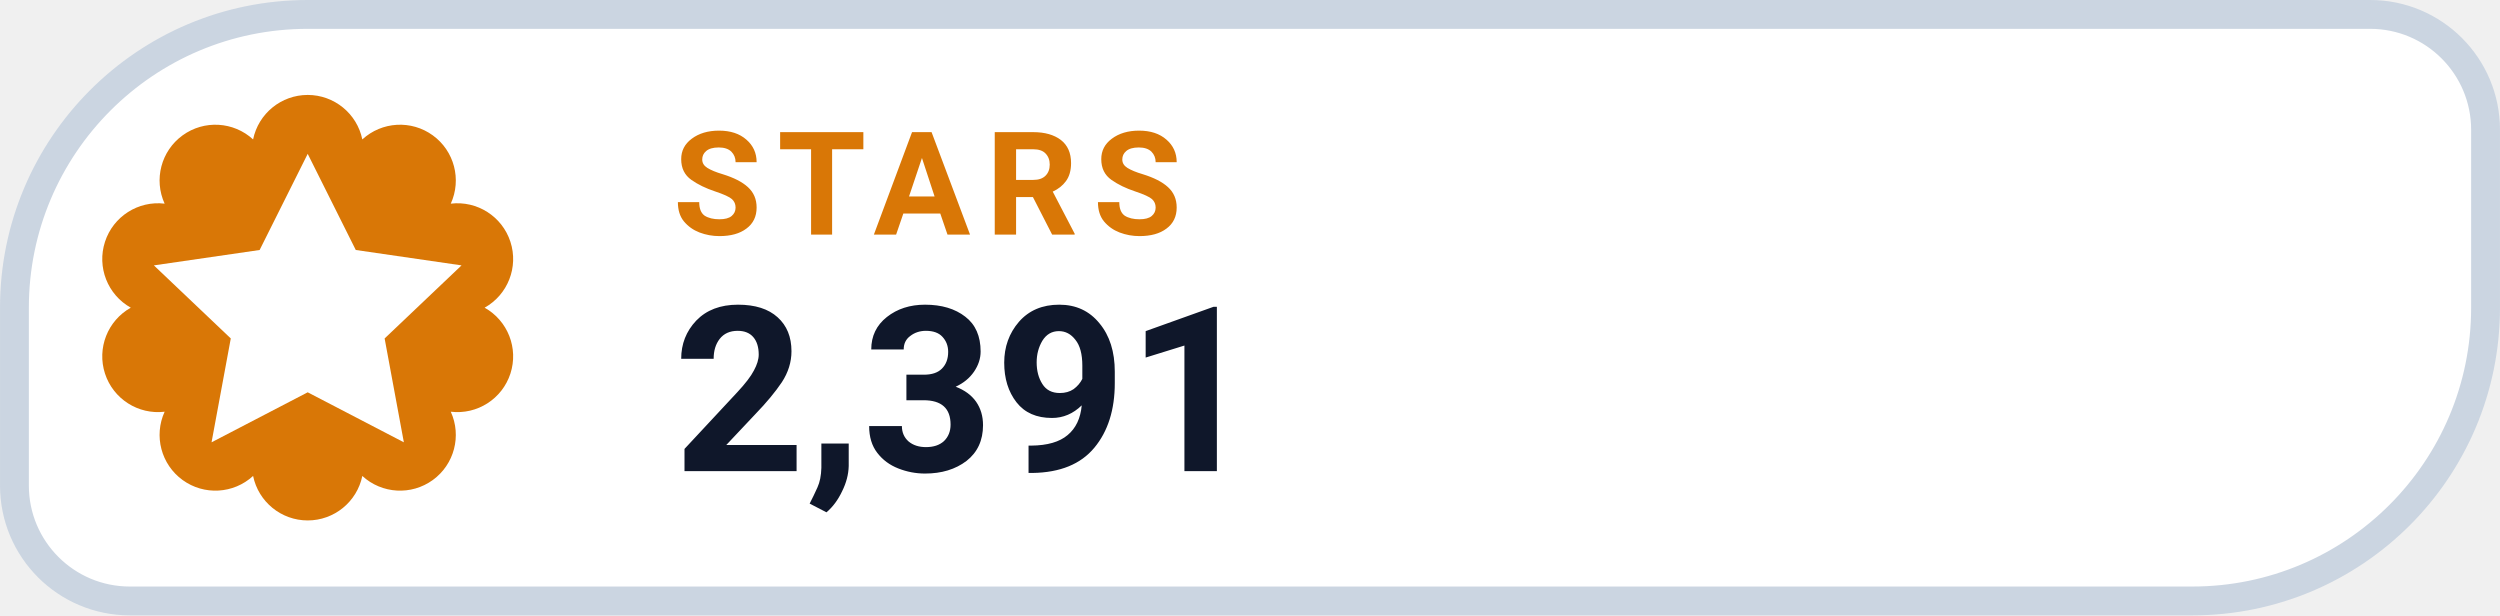
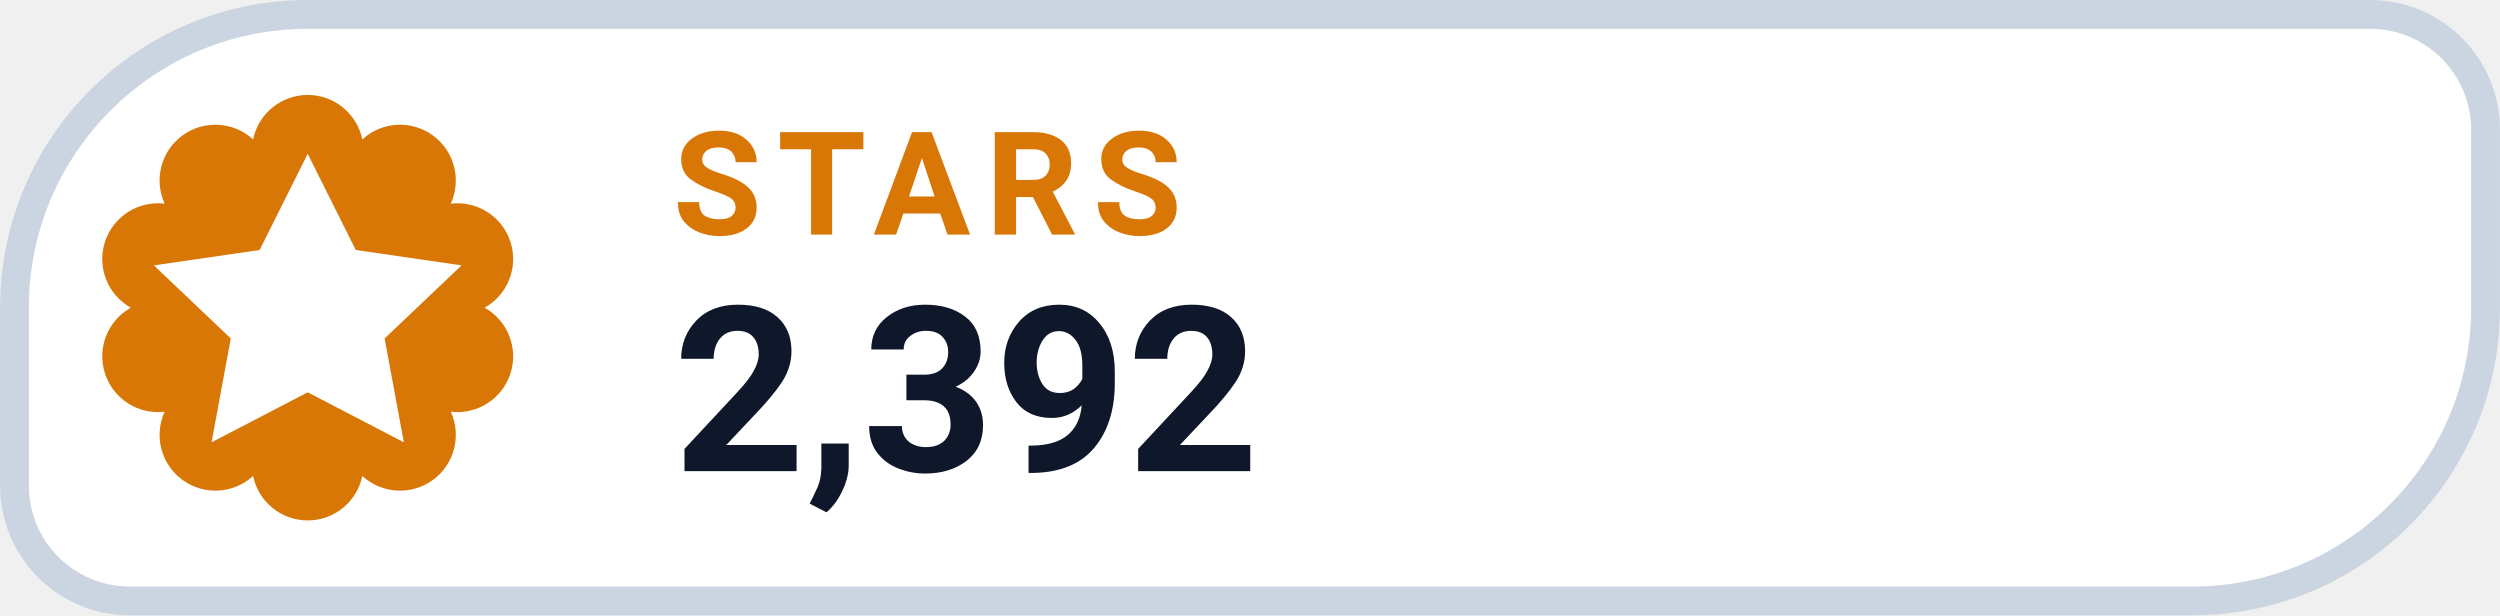
- <svg xmlns="http://www.w3.org/2000/svg" width="126" height="31.015" viewBox="0 0 130 32" role="img" aria-label="STARS 2,391">
+ <svg xmlns="http://www.w3.org/2000/svg" width="126" height="31.015" viewBox="0 0 130 32" role="img" aria-label="STARS 2,392">
  <path d="M 16.00 0.75 H 123.25 A 6.00 6.00 0 0 1 129.25 6.75 V 16.00 A 15.25 15.25 0 0 1 114.00 31.25 H 6.75 A 6.00 6.00 0 0 1 0.75 25.25 V 16.00 A 15.25 15.25 0 0 1 16.00 0.75 Z" fill="#FFFFFF" stroke="#CBD5E1" stroke-width="1.5" />
  <path d="M 13.16 7.25 A 2.90 2.90 0 0 1 18.84 7.25 A 2.90 2.90 0 0 1 23.44 10.59 A 2.90 2.90 0 0 1 25.20 16.00 A 2.90 2.90 0 0 1 23.44 21.41 A 2.90 2.90 0 0 1 18.84 24.75 A 2.90 2.90 0 0 1 13.16 24.75 A 2.90 2.90 0 0 1 8.56 21.41 A 2.90 2.90 0 0 1 6.80 16.00 A 2.90 2.90 0 0 1 8.56 10.59 A 2.90 2.90 0 0 1 13.16 7.25 Z" fill="#D97706" />
  <g transform="translate(16 16)" style="color:#FFFFFF;">
    <path d="M0 -8 l2.5 5 5.5 .8 -4 3.8 1 5.4 -5 -2.6 -5 2.6 1 -5.4 -4 -3.8 5.5 -.8 Z" fill="currentColor" />
  </g>
  <text x="35" y="12.2" fill="#D97706" font-family="-apple-system,BlinkMacSystemFont,'Segoe UI',Roboto,Helvetica,Arial,sans-serif" font-size="7.5" font-weight="700" letter-spacing=".8">STARS</text>
-   <text x="35" y="24.5" fill="#0F172A" font-family="-apple-system,BlinkMacSystemFont,'Segoe UI',Roboto,Helvetica,Arial,sans-serif" font-size="12" font-weight="750">2,391</text>
+   <text x="35" y="24.5" fill="#0F172A" font-family="-apple-system,BlinkMacSystemFont,'Segoe UI',Roboto,Helvetica,Arial,sans-serif" font-size="12" font-weight="750">2,392</text>
</svg>
